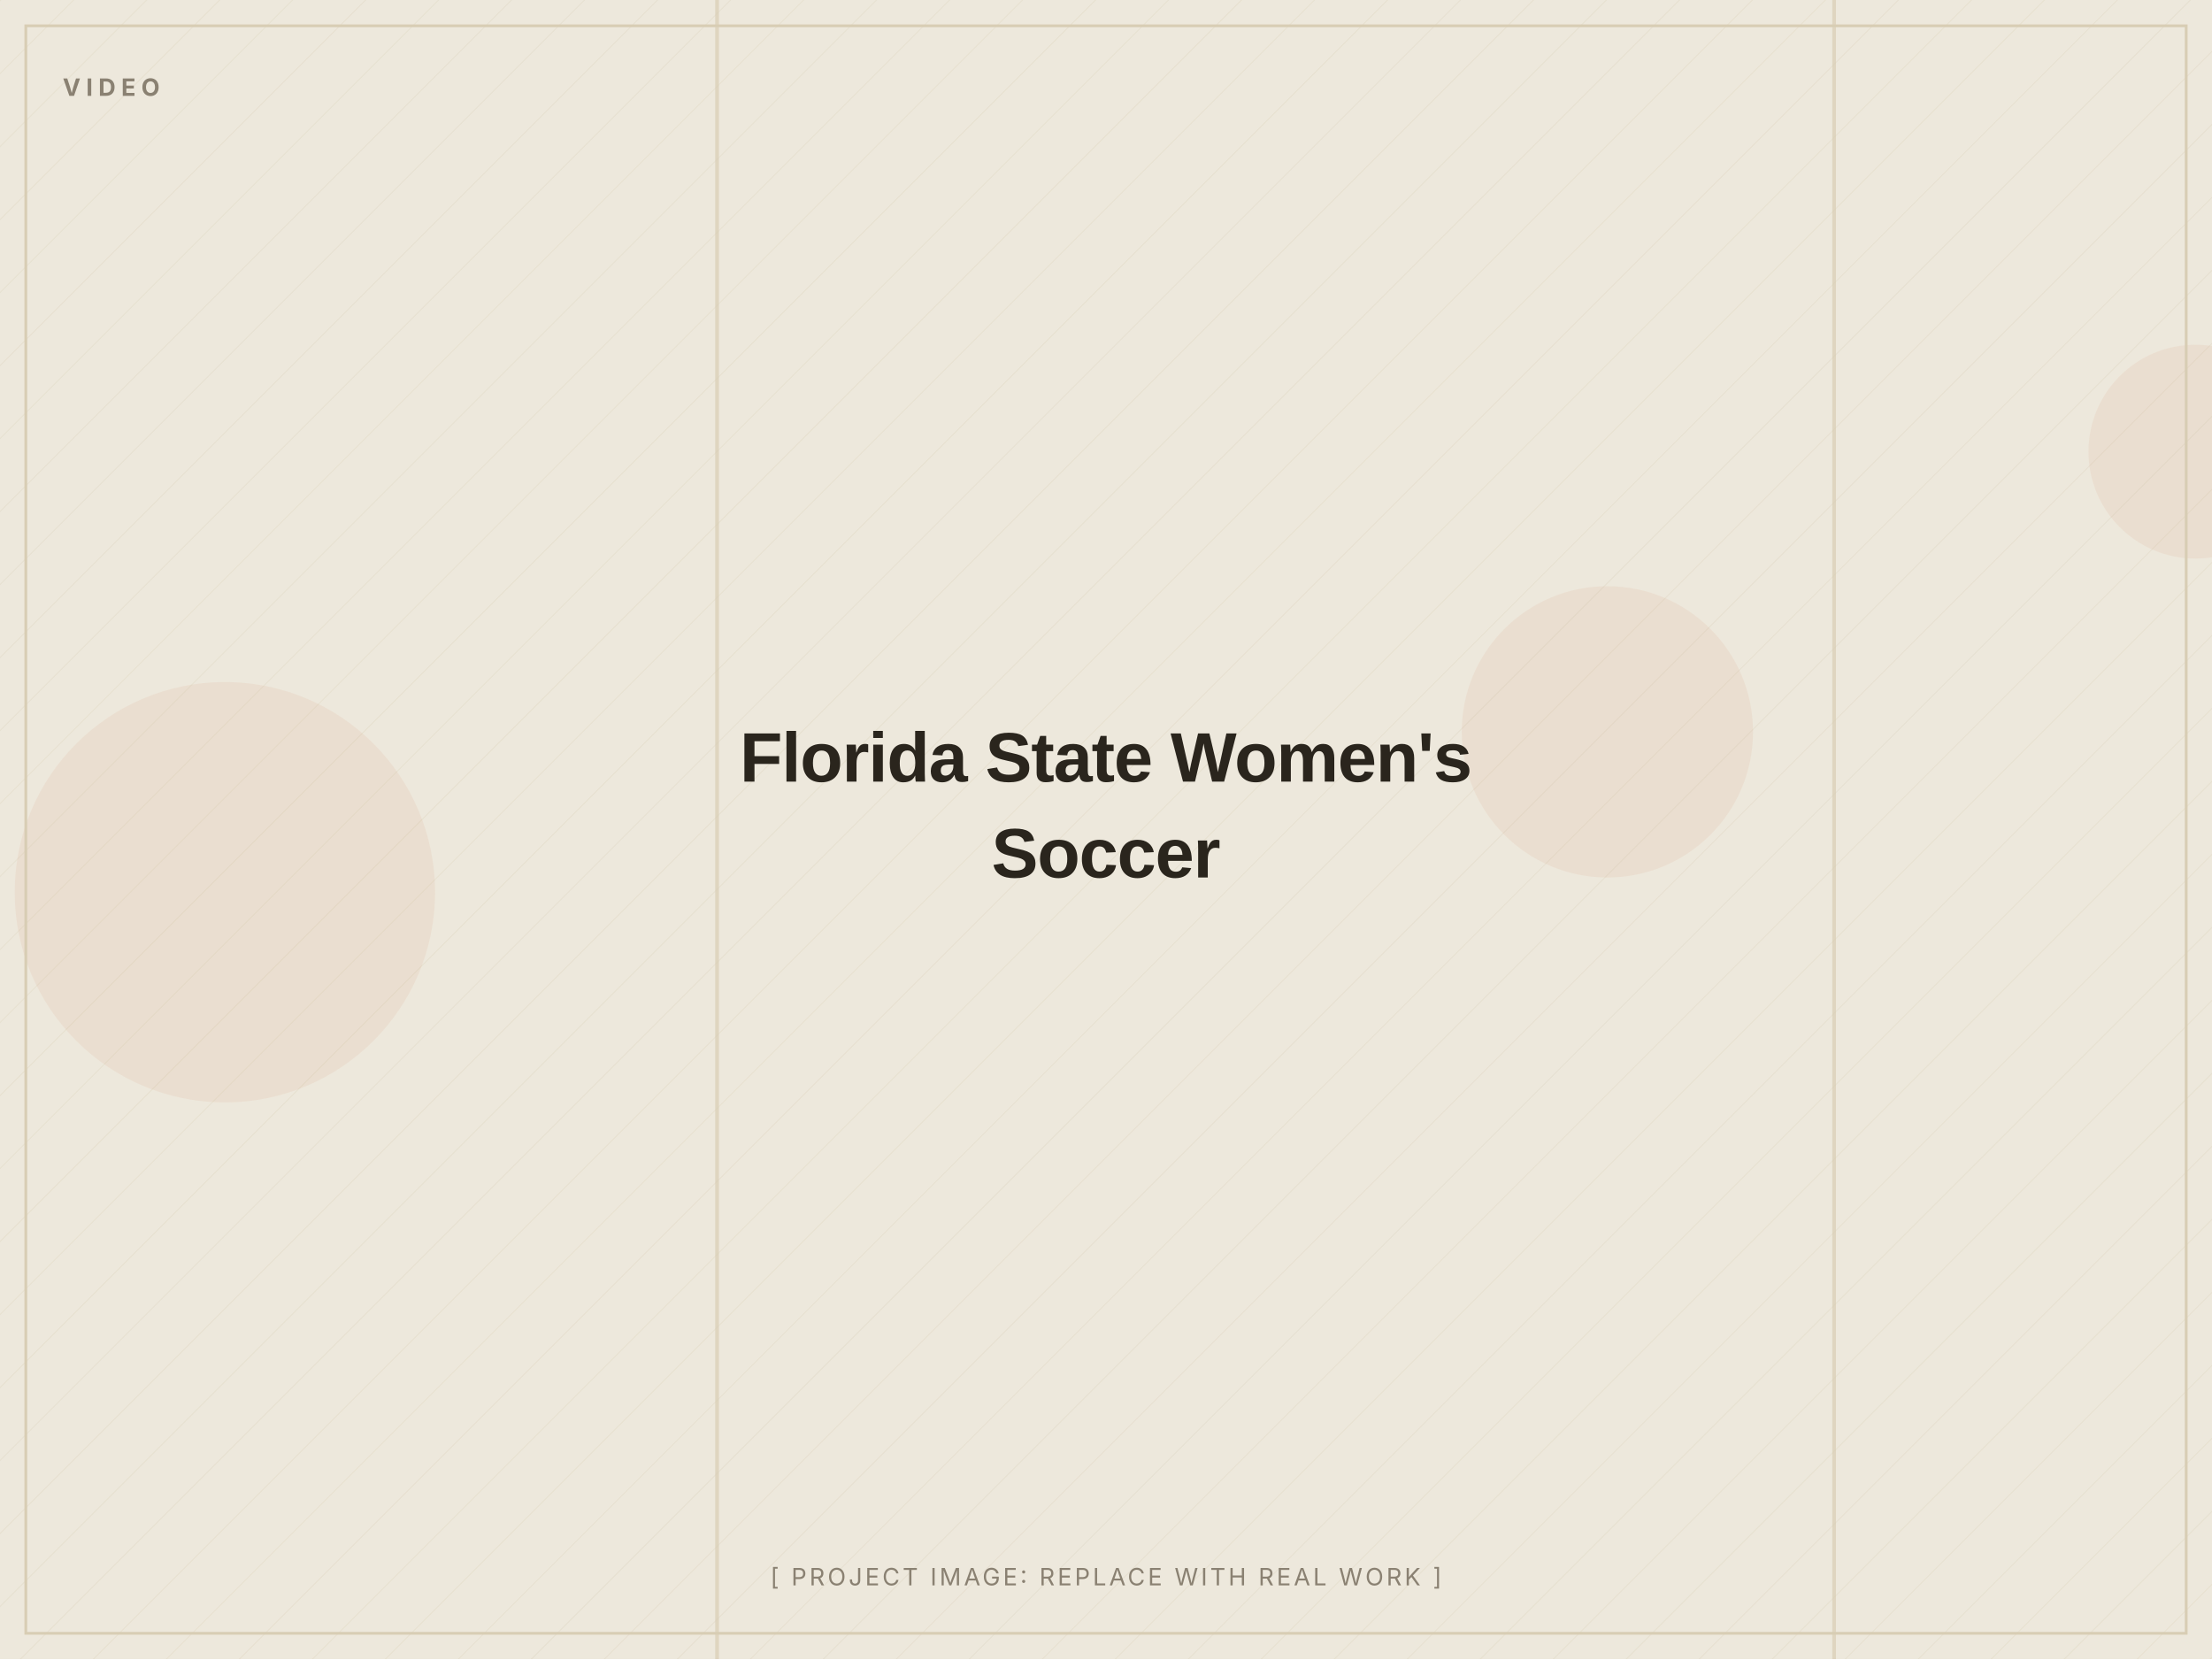
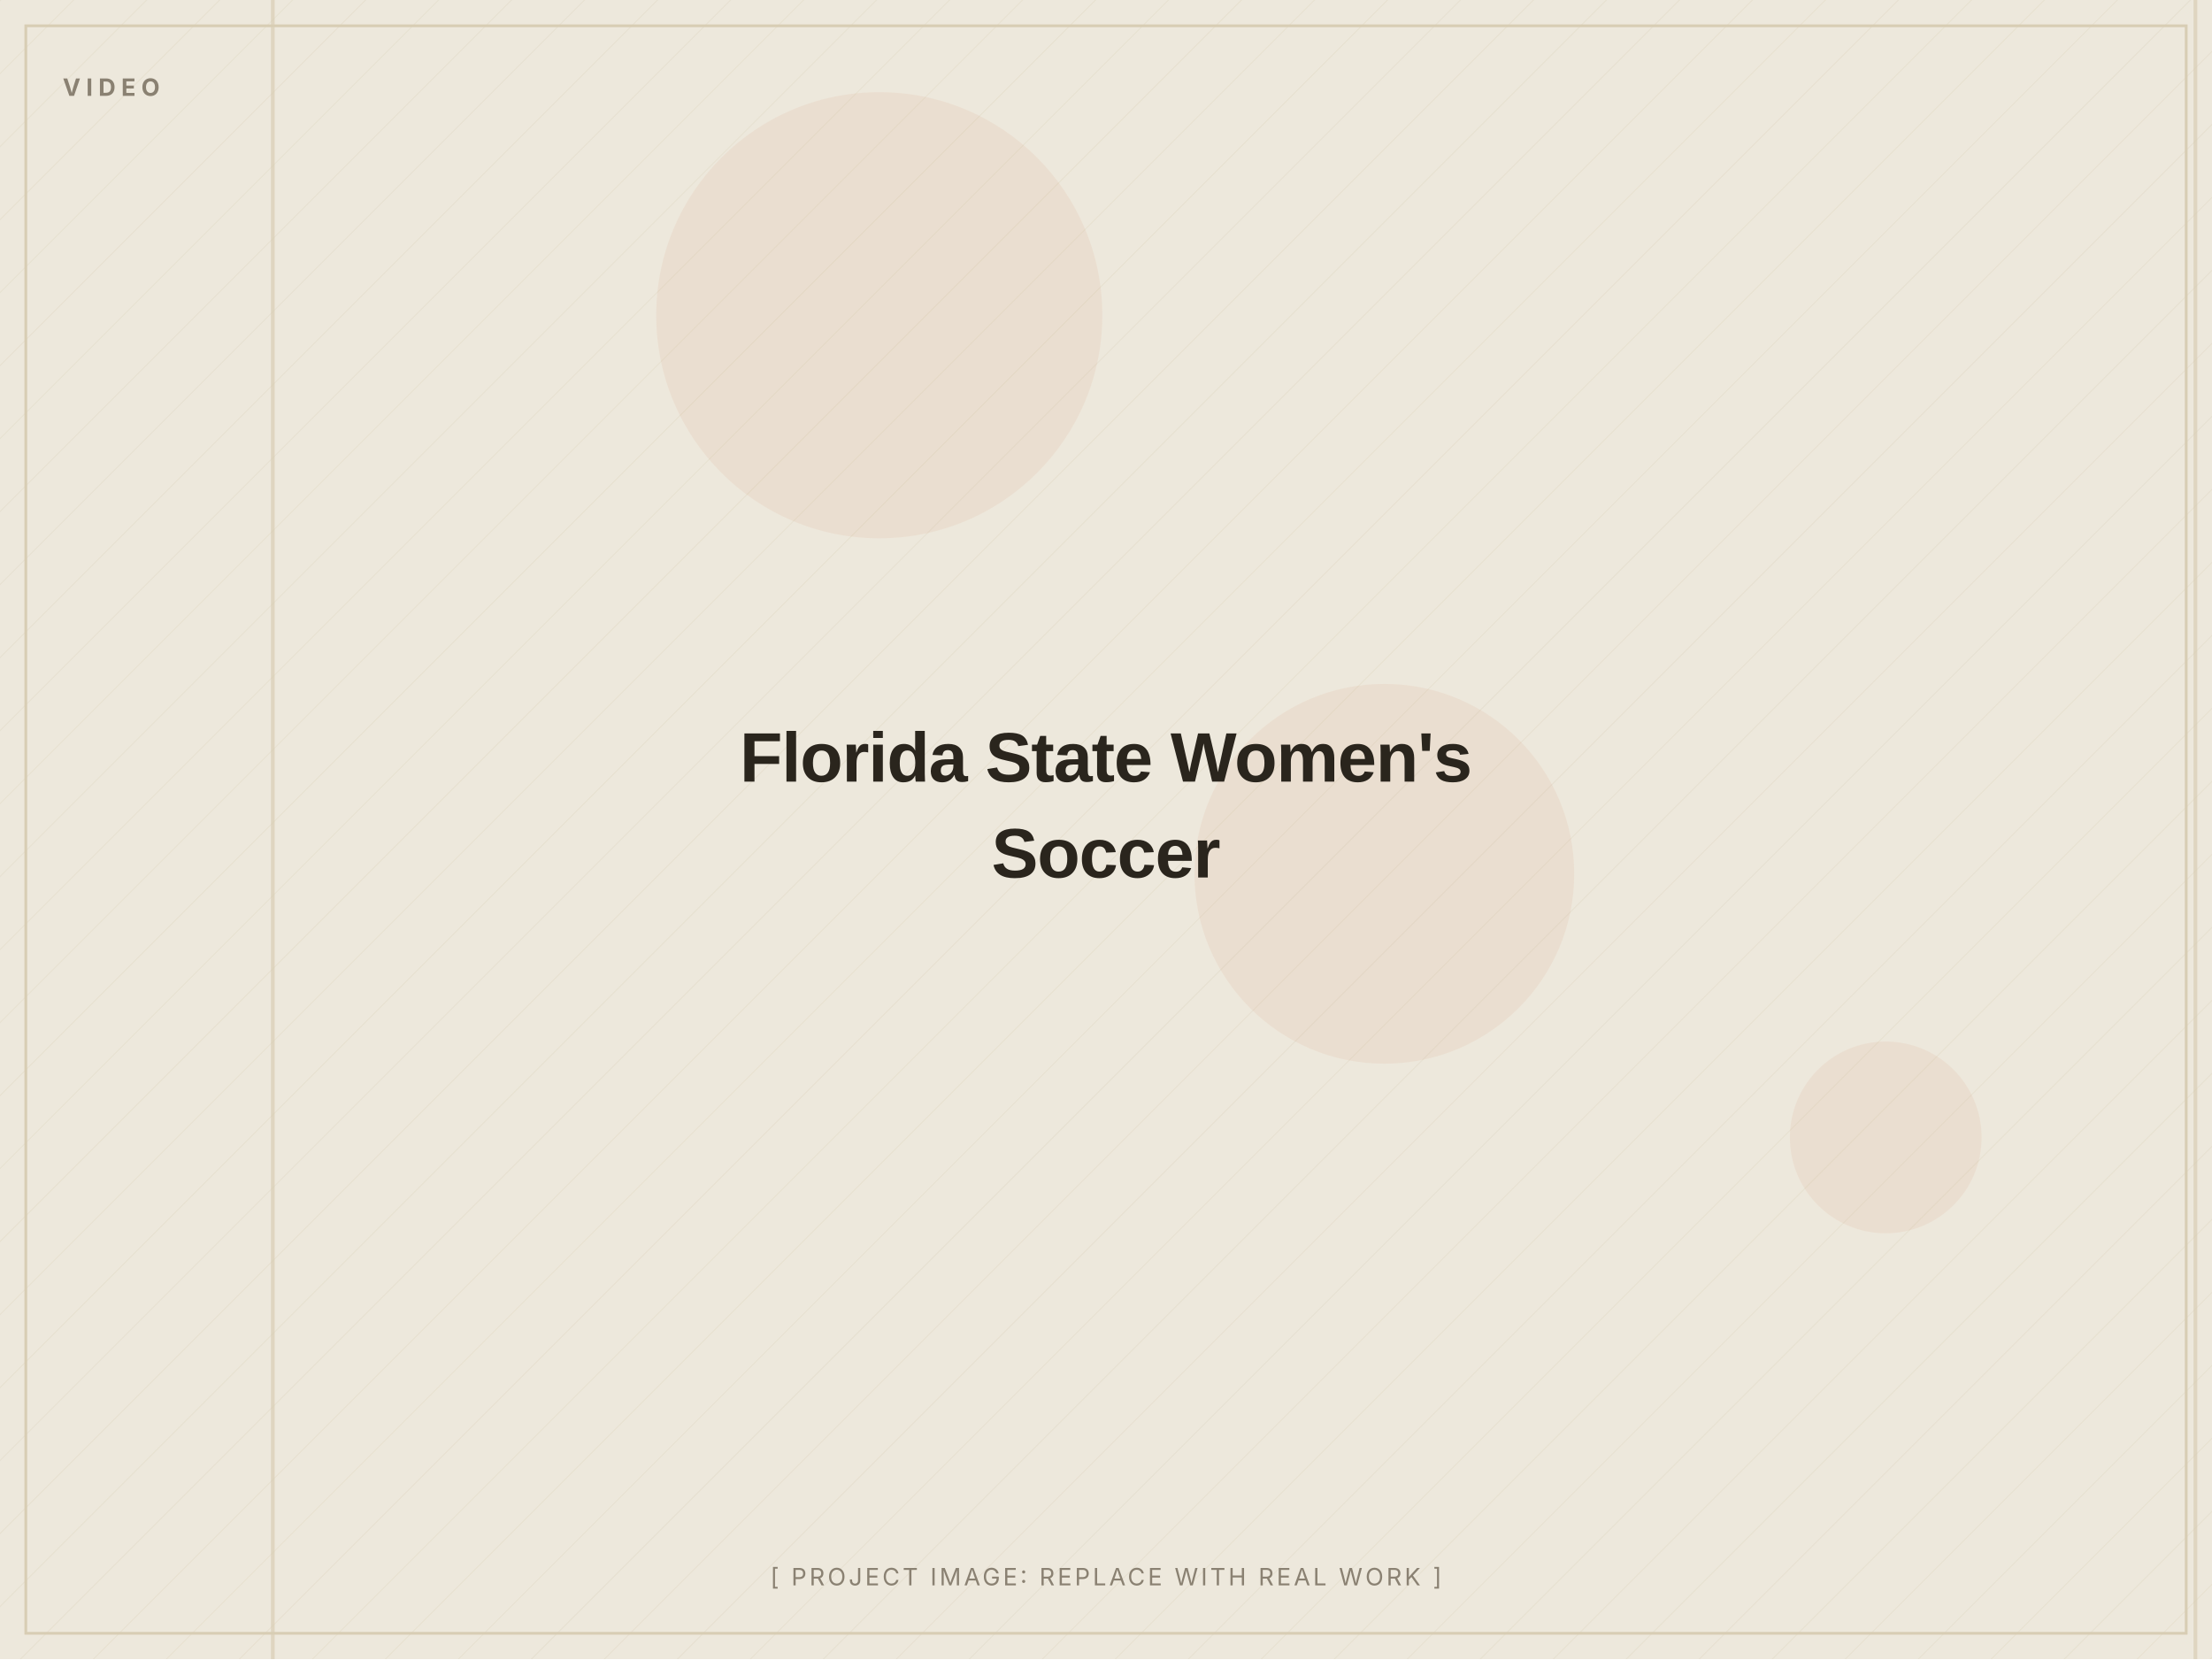
<svg xmlns="http://www.w3.org/2000/svg" width="1200" height="900" viewBox="0 0 1200 900" role="img" aria-label="Florida State Women's Soccer (placeholder image)">
  <defs>
    <pattern id="d" width="28" height="28" patternUnits="userSpaceOnUse" patternTransform="rotate(45)">
      <line x1="0" y1="0" x2="0" y2="28" stroke="#D8CDB4" stroke-width="1" opacity="0.5" />
    </pattern>
  </defs>
  <rect width="1200" height="900" fill="#EDE8DC" />
  <rect width="1200" height="900" fill="url(#d)" opacity="0.55" />
-   <circle cx="122" cy="484" r="114" fill="#C2410C" opacity="0.06" />
-   <circle cx="1191" cy="245" r="58" fill="#C2410C" opacity="0.06" />
-   <circle cx="872" cy="397" r="79" fill="#C2410C" opacity="0.06" />
-   <rect x="388" y="0" width="2" height="900" fill="#D8CDB4" opacity="0.7" />
-   <rect x="994" y="0" width="2" height="900" fill="#D8CDB4" opacity="0.7" />
+   <circle cx="477" cy="171" r="121" fill="#C2410C" opacity="0.06" />
+   <circle cx="751" cy="474" r="103" fill="#C2410C" opacity="0.06" />
+   <circle cx="1023" cy="617" r="52" fill="#C2410C" opacity="0.06" />
+   <rect x="1190" y="0" width="2" height="900" fill="#D8CDB4" opacity="0.7" />
+   <rect x="147" y="0" width="2" height="900" fill="#D8CDB4" opacity="0.7" />
  <rect x="14" y="14" width="1172" height="872" fill="none" stroke="#D8CDB4" stroke-width="1.5" />
  <text x="34" y="52" font-family="Inter, Arial, sans-serif" font-weight="700" font-size="13" letter-spacing="3" fill="#8A8172">VIDEO</text>
  <text x="600.0" y="424.0" text-anchor="middle" font-family="Archivo, Arial, sans-serif" font-weight="800" font-size="38" letter-spacing="-0.5" fill="#2A251D">Florida State Women's</text>
  <text x="600.0" y="476.0" text-anchor="middle" font-family="Archivo, Arial, sans-serif" font-weight="800" font-size="38" letter-spacing="-0.5" fill="#2A251D">Soccer</text>
  <text x="600.0" y="860" text-anchor="middle" font-family="Inter, Arial, sans-serif" font-size="13" letter-spacing="1.5" fill="#8A8172">[ PROJECT IMAGE: REPLACE WITH REAL WORK ]</text>
</svg>
